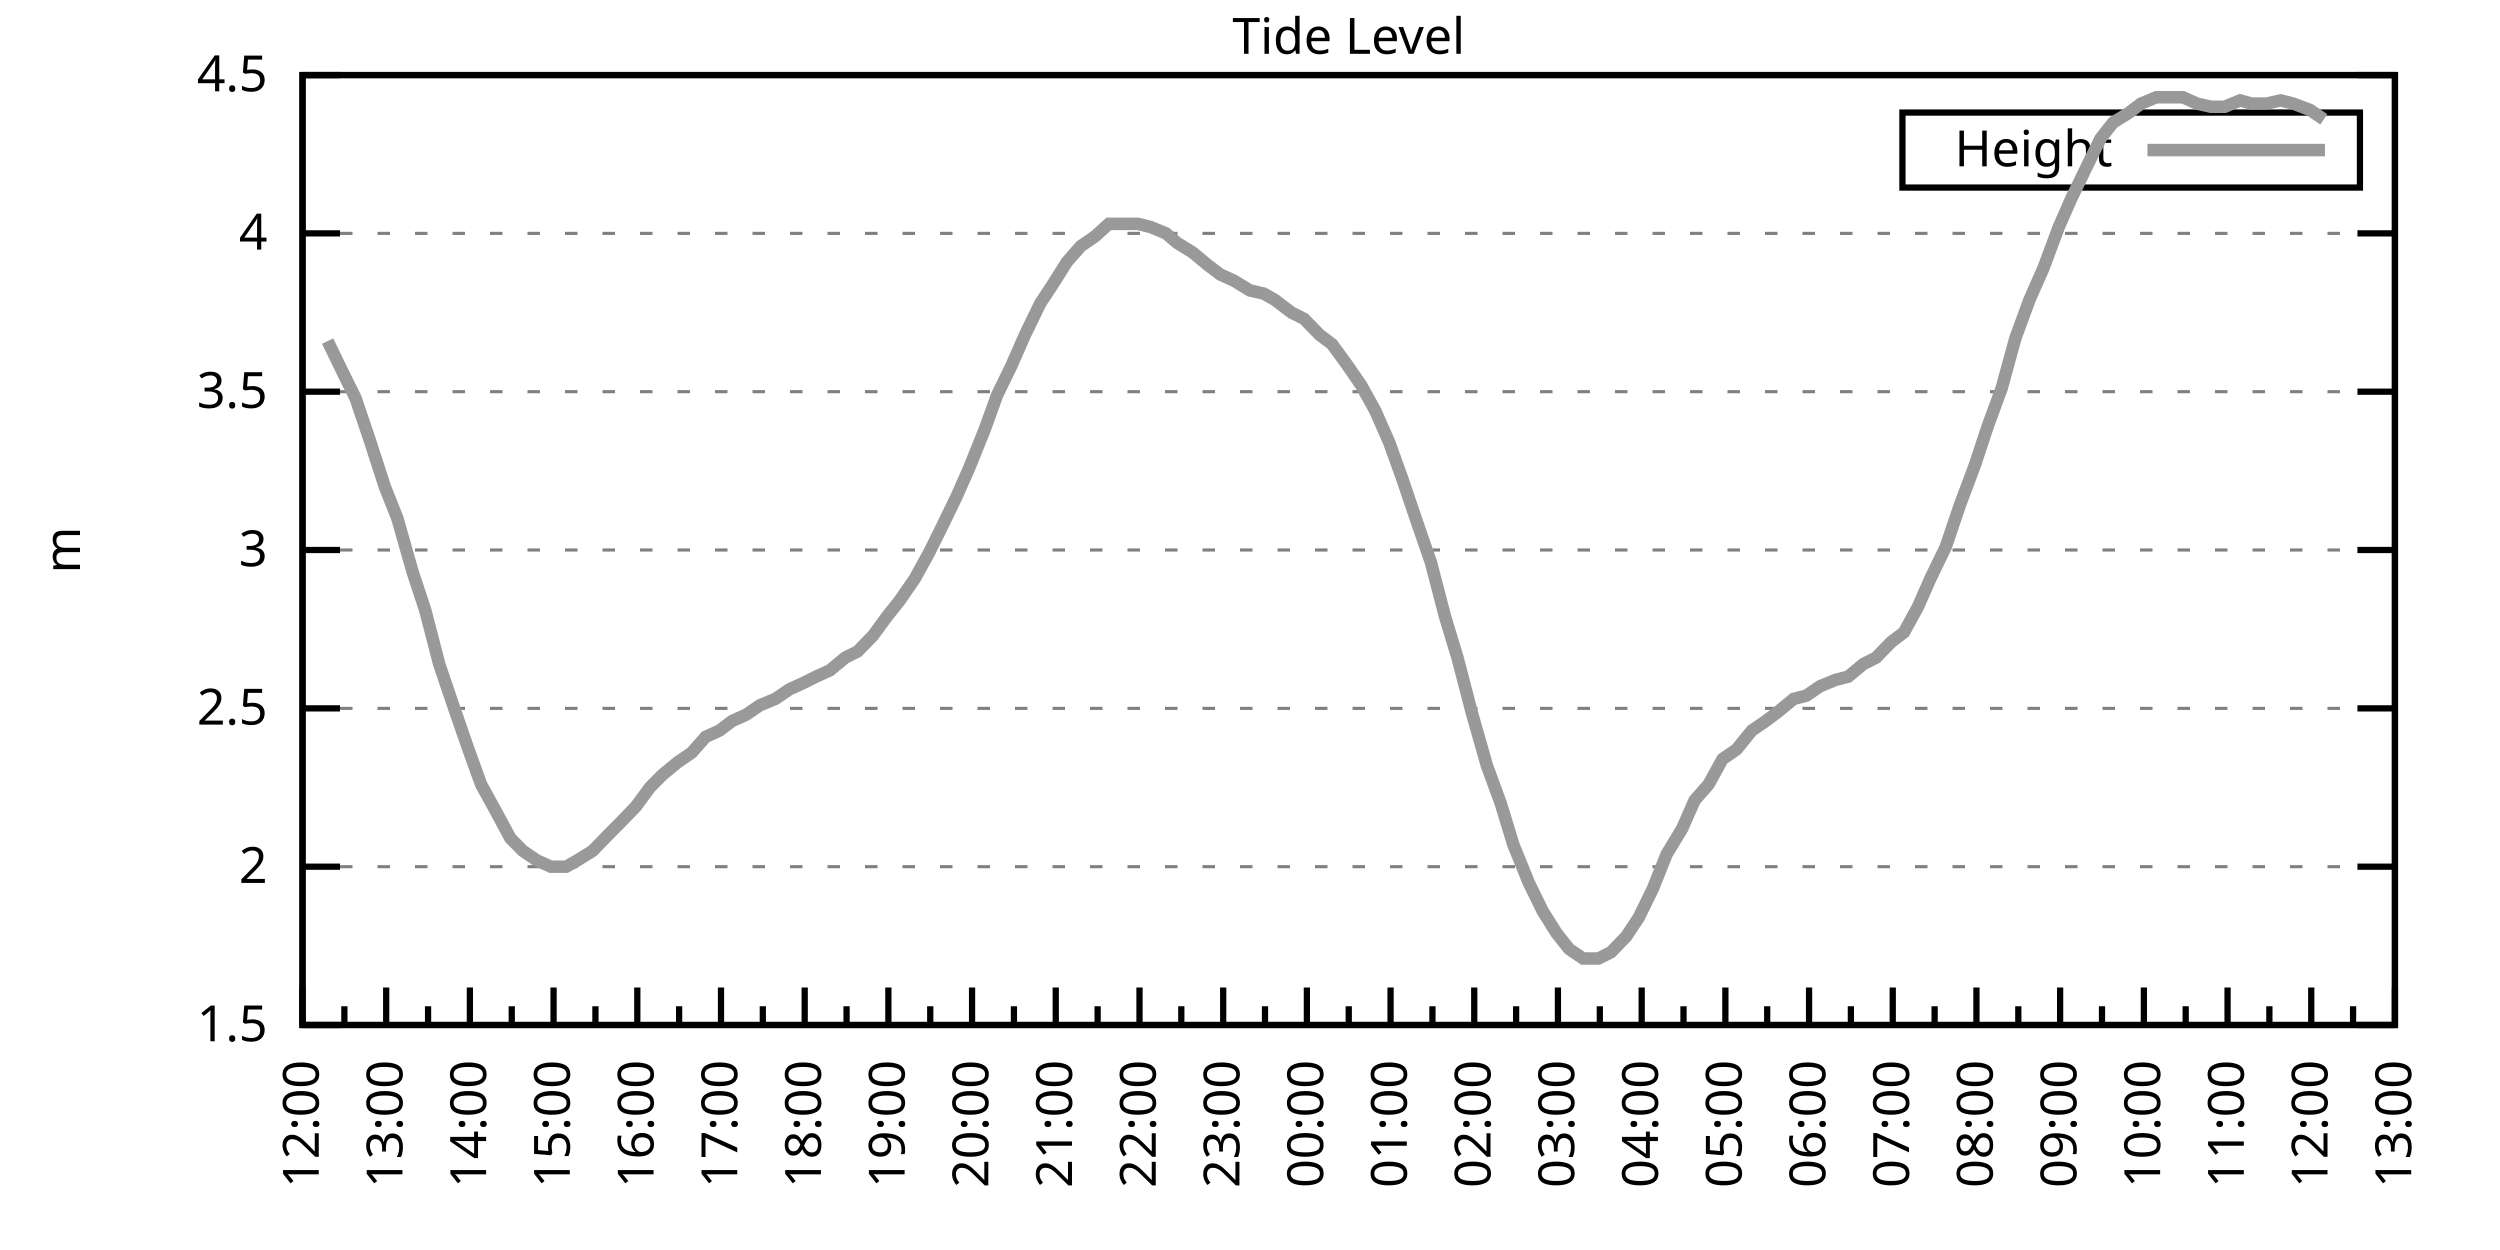
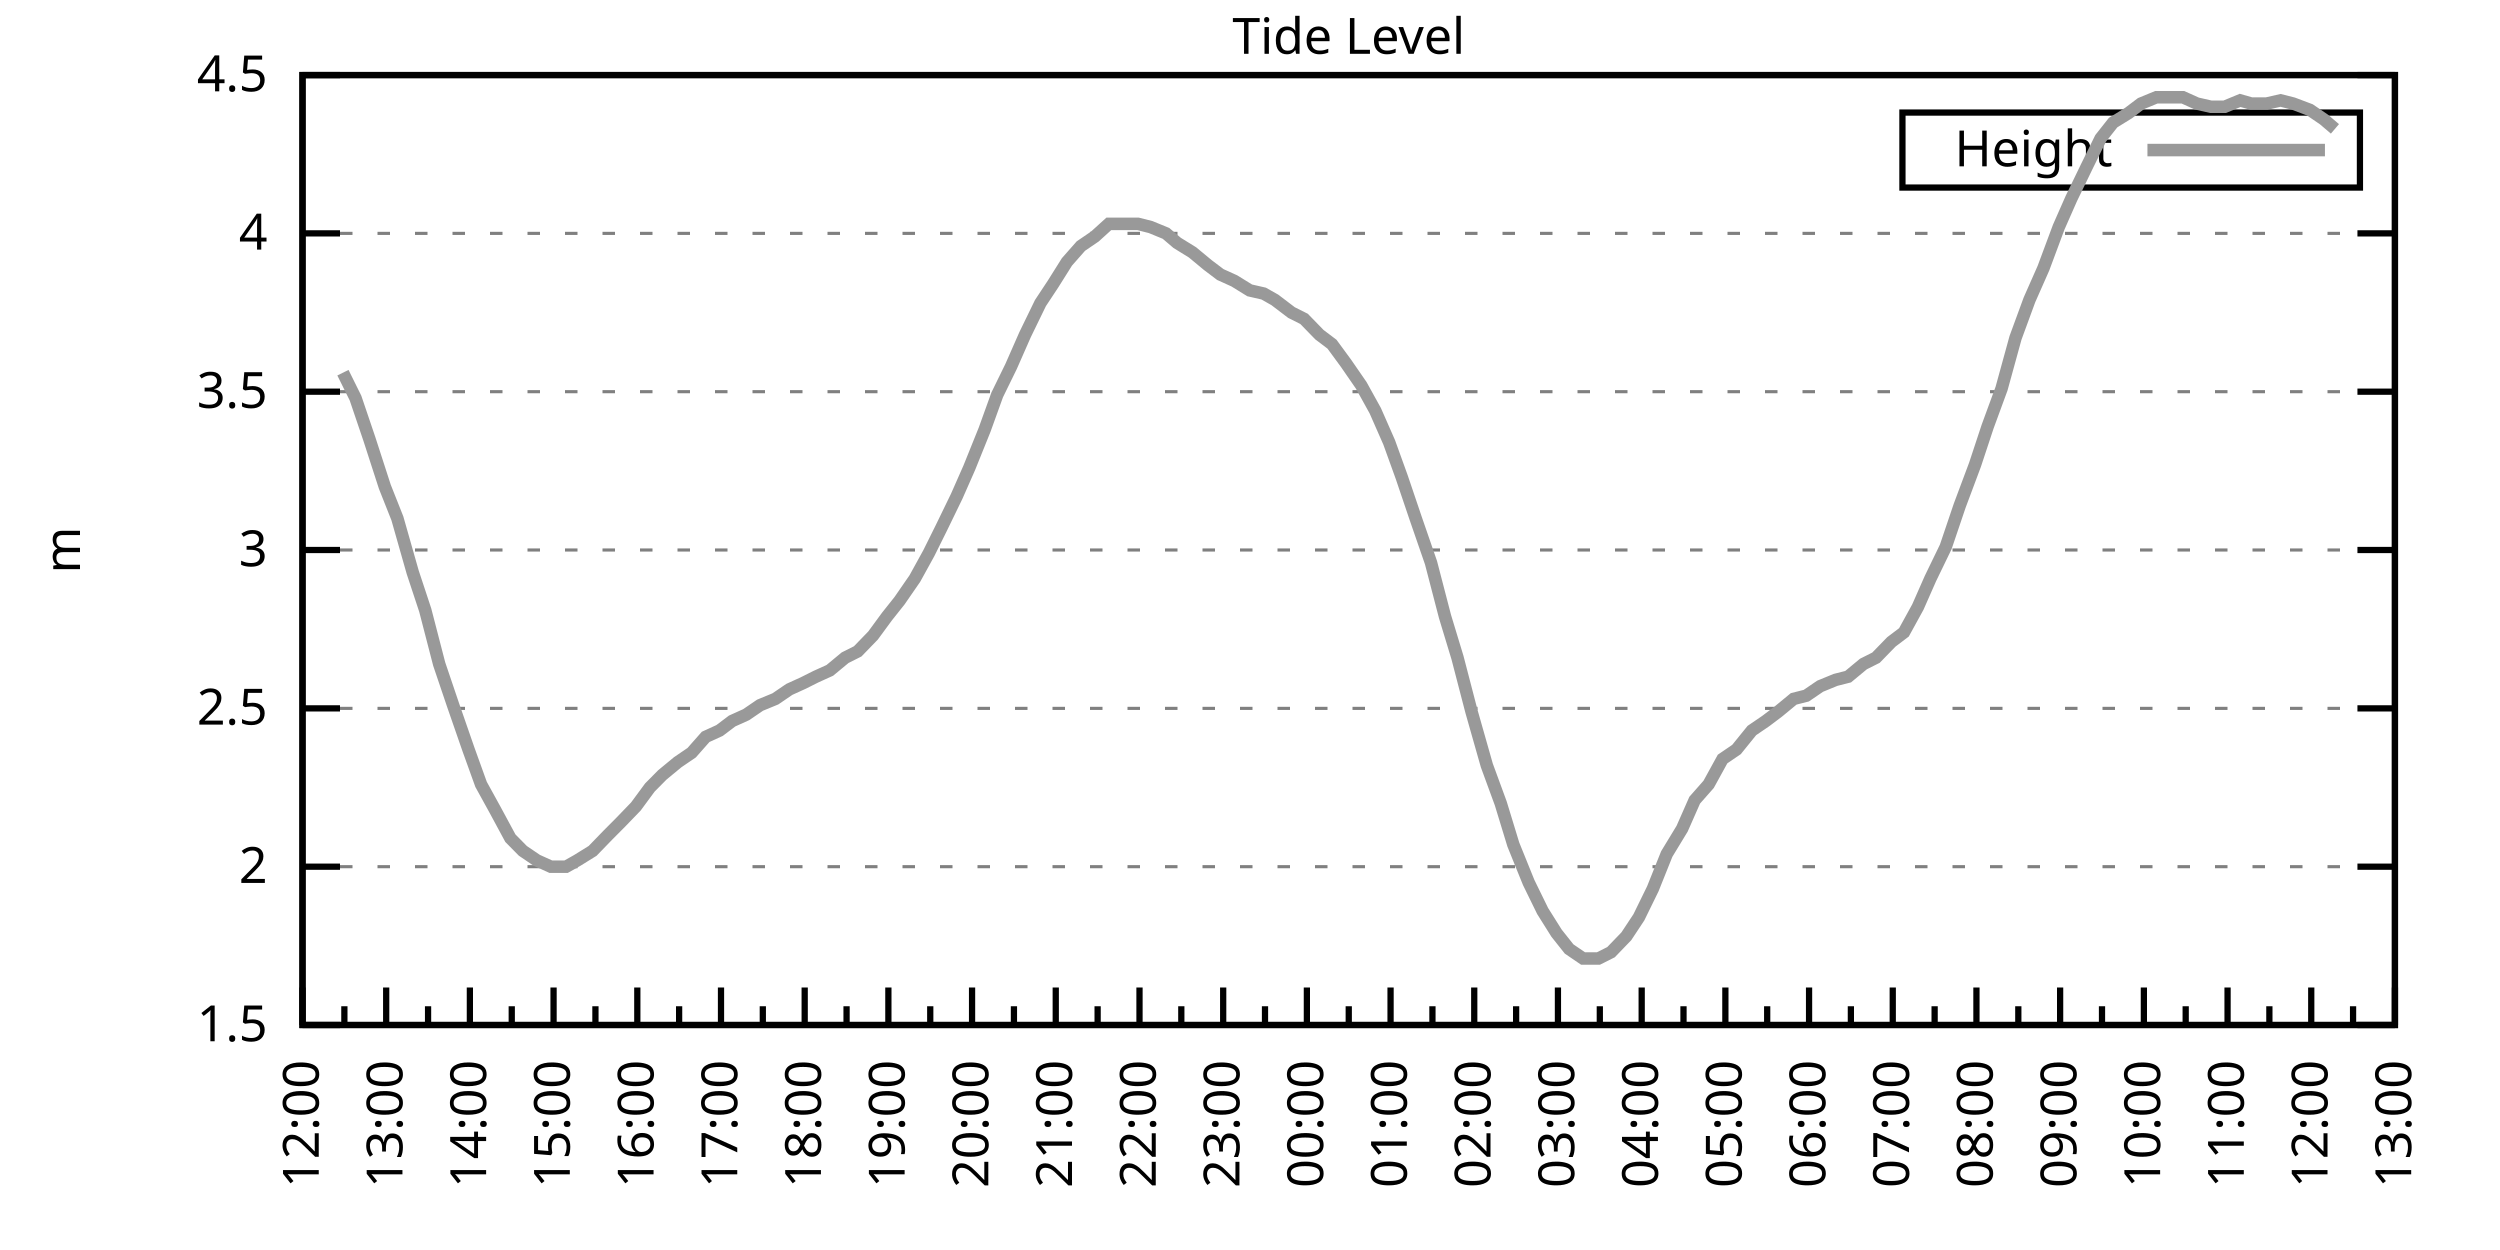
<svg xmlns="http://www.w3.org/2000/svg" xmlns:xlink="http://www.w3.org/1999/xlink" width="400" height="200" viewBox="0 0 400 200">
  <g id="gnuplot_canvas">
    <rect x="0" y="0" width="400" height="200" fill="none" />
    <defs>
      <circle id="gpDot" r="0.5" stroke-width="0.5" stroke="currentColor" />
      <path id="gpPt0" stroke-width="0.333" stroke="currentColor" d="M-1,0 h2 M0,-1 v2" />
      <path id="gpPt1" stroke-width="0.333" stroke="currentColor" d="M-1,-1 L1,1 M1,-1 L-1,1" />
      <path id="gpPt2" stroke-width="0.333" stroke="currentColor" d="M-1,0 L1,0 M0,-1 L0,1 M-1,-1 L1,1 M-1,1 L1,-1" />
      <rect id="gpPt3" stroke-width="0.333" stroke="currentColor" x="-1" y="-1" width="2" height="2" />
      <rect id="gpPt4" stroke-width="0.333" stroke="currentColor" fill="currentColor" x="-1" y="-1" width="2" height="2" />
      <circle id="gpPt5" stroke-width="0.333" stroke="currentColor" cx="0" cy="0" r="1" />
      <use xlink:href="#gpPt5" id="gpPt6" fill="currentColor" stroke="none" />
      <path id="gpPt7" stroke-width="0.333" stroke="currentColor" d="M0,-1.33 L-1.33,0.67 L1.33,0.67 z" />
      <use xlink:href="#gpPt7" id="gpPt8" fill="currentColor" stroke="none" />
      <use xlink:href="#gpPt7" id="gpPt9" stroke="currentColor" transform="rotate(180)" />
      <use xlink:href="#gpPt9" id="gpPt10" fill="currentColor" stroke="none" />
      <use xlink:href="#gpPt3" id="gpPt11" stroke="currentColor" transform="rotate(45)" />
      <use xlink:href="#gpPt11" id="gpPt12" fill="currentColor" stroke="none" />
      <path id="gpPt13" stroke-width="0.333" stroke="currentColor" d="M0,1.330 L1.265,0.411 L0.782,-1.067 L-0.782,-1.076 L-1.265,0.411 z" />
      <use xlink:href="#gpPt13" id="gpPt14" fill="currentColor" stroke="none" />
      <filter id="textbox" filterUnits="objectBoundingBox" x="0" y="0" height="1" width="1">
        <feFlood flood-color="white" flood-opacity="1" result="bgnd" />
        <feComposite in="SourceGraphic" in2="bgnd" operator="atop" />
      </filter>
      <filter id="greybox" filterUnits="objectBoundingBox" x="0" y="0" height="1" width="1">
        <feFlood flood-color="lightgrey" flood-opacity="1" result="grey" />
        <feComposite in="SourceGraphic" in2="grey" operator="atop" />
      </filter>
    </defs>
    <g fill="none" color="white" stroke="currentColor" stroke-width="1.00" stroke-linecap="butt" stroke-linejoin="miter">
</g>
    <g fill="none" color="black" stroke="currentColor" stroke-width="1.00" stroke-linecap="butt" stroke-linejoin="miter">
      <g stroke="none" shape-rendering="crispEdges">
        <polygon fill="rgb(255, 255, 255)" points="48.40,164.00 383.18,164.00 383.18,12.02 48.40,12.02 " />
      </g>
    </g>
    <g fill="none" color="black" stroke="currentColor" stroke-width="1.00" stroke-linecap="butt" stroke-linejoin="miter">
</g>
    <g fill="none" color="black" stroke="black" stroke-width="0.50" stroke-linecap="butt" stroke-linejoin="miter">
</g>
    <g fill="none" color="gray" stroke="currentColor" stroke-width="0.50" stroke-linecap="butt" stroke-linejoin="miter">
      <path stroke="gray" stroke-dasharray="2,4" class="gridline" d="M48.40,164.00 L383.19,164.00  " />
    </g>
    <g fill="none" color="gray" stroke="gray" stroke-width="1.00" stroke-linecap="butt" stroke-linejoin="miter">
</g>
    <g fill="none" color="black" stroke="currentColor" stroke-width="1.00" stroke-linecap="butt" stroke-linejoin="miter">
      <path stroke="black" d="M48.40,164.00 L54.40,164.00 M383.19,164.00 L377.19,164.00  " />
      <g transform="translate(42.80,166.60)" stroke="none" fill="black" font-family="Sans" font-size="8.00" text-anchor="end">
        <text>
          <tspan font-family="Sans"> 1.5</tspan>
        </text>
      </g>
    </g>
    <g fill="none" color="black" stroke="currentColor" stroke-width="1.00" stroke-linecap="butt" stroke-linejoin="miter">
</g>
    <g fill="none" color="black" stroke="black" stroke-width="0.50" stroke-linecap="butt" stroke-linejoin="miter">
</g>
    <g fill="none" color="gray" stroke="currentColor" stroke-width="0.50" stroke-linecap="butt" stroke-linejoin="miter">
      <path stroke="gray" stroke-dasharray="2,4" class="gridline" d="M48.40,138.67 L383.19,138.67  " />
    </g>
    <g fill="none" color="gray" stroke="gray" stroke-width="1.00" stroke-linecap="butt" stroke-linejoin="miter">
</g>
    <g fill="none" color="black" stroke="currentColor" stroke-width="1.00" stroke-linecap="butt" stroke-linejoin="miter">
      <path stroke="black" d="M48.40,138.67 L54.40,138.67 M383.19,138.67 L377.19,138.67  " />
      <g transform="translate(42.80,141.27)" stroke="none" fill="black" font-family="Sans" font-size="8.00" text-anchor="end">
        <text>
          <tspan font-family="Sans"> 2</tspan>
        </text>
      </g>
    </g>
    <g fill="none" color="black" stroke="currentColor" stroke-width="1.00" stroke-linecap="butt" stroke-linejoin="miter">
</g>
    <g fill="none" color="black" stroke="black" stroke-width="0.50" stroke-linecap="butt" stroke-linejoin="miter">
</g>
    <g fill="none" color="gray" stroke="currentColor" stroke-width="0.50" stroke-linecap="butt" stroke-linejoin="miter">
      <path stroke="gray" stroke-dasharray="2,4" class="gridline" d="M48.40,113.34 L383.19,113.34  " />
    </g>
    <g fill="none" color="gray" stroke="gray" stroke-width="1.00" stroke-linecap="butt" stroke-linejoin="miter">
</g>
    <g fill="none" color="black" stroke="currentColor" stroke-width="1.00" stroke-linecap="butt" stroke-linejoin="miter">
      <path stroke="black" d="M48.40,113.34 L54.40,113.34 M383.19,113.34 L377.19,113.34  " />
      <g transform="translate(42.80,115.94)" stroke="none" fill="black" font-family="Sans" font-size="8.00" text-anchor="end">
        <text>
          <tspan font-family="Sans"> 2.5</tspan>
        </text>
      </g>
    </g>
    <g fill="none" color="black" stroke="currentColor" stroke-width="1.00" stroke-linecap="butt" stroke-linejoin="miter">
</g>
    <g fill="none" color="black" stroke="black" stroke-width="0.50" stroke-linecap="butt" stroke-linejoin="miter">
</g>
    <g fill="none" color="gray" stroke="currentColor" stroke-width="0.50" stroke-linecap="butt" stroke-linejoin="miter">
      <path stroke="gray" stroke-dasharray="2,4" class="gridline" d="M48.40,88.00 L383.19,88.00  " />
    </g>
    <g fill="none" color="gray" stroke="gray" stroke-width="1.00" stroke-linecap="butt" stroke-linejoin="miter">
</g>
    <g fill="none" color="black" stroke="currentColor" stroke-width="1.00" stroke-linecap="butt" stroke-linejoin="miter">
      <path stroke="black" d="M48.40,88.00 L54.40,88.00 M383.19,88.00 L377.19,88.00  " />
      <g transform="translate(42.80,90.60)" stroke="none" fill="black" font-family="Sans" font-size="8.00" text-anchor="end">
        <text>
          <tspan font-family="Sans"> 3</tspan>
        </text>
      </g>
    </g>
    <g fill="none" color="black" stroke="currentColor" stroke-width="1.00" stroke-linecap="butt" stroke-linejoin="miter">
</g>
    <g fill="none" color="black" stroke="black" stroke-width="0.50" stroke-linecap="butt" stroke-linejoin="miter">
</g>
    <g fill="none" color="gray" stroke="currentColor" stroke-width="0.50" stroke-linecap="butt" stroke-linejoin="miter">
      <path stroke="gray" stroke-dasharray="2,4" class="gridline" d="M48.40,62.67 L383.19,62.67  " />
    </g>
    <g fill="none" color="gray" stroke="gray" stroke-width="1.00" stroke-linecap="butt" stroke-linejoin="miter">
</g>
    <g fill="none" color="black" stroke="currentColor" stroke-width="1.00" stroke-linecap="butt" stroke-linejoin="miter">
      <path stroke="black" d="M48.40,62.67 L54.40,62.67 M383.19,62.67 L377.19,62.67  " />
      <g transform="translate(42.80,65.27)" stroke="none" fill="black" font-family="Sans" font-size="8.00" text-anchor="end">
        <text>
          <tspan font-family="Sans"> 3.5</tspan>
        </text>
      </g>
    </g>
    <g fill="none" color="black" stroke="currentColor" stroke-width="1.00" stroke-linecap="butt" stroke-linejoin="miter">
</g>
    <g fill="none" color="black" stroke="black" stroke-width="0.50" stroke-linecap="butt" stroke-linejoin="miter">
</g>
    <g fill="none" color="gray" stroke="currentColor" stroke-width="0.50" stroke-linecap="butt" stroke-linejoin="miter">
      <path stroke="gray" stroke-dasharray="2,4" class="gridline" d="M48.40,37.34 L383.19,37.34  " />
    </g>
    <g fill="none" color="gray" stroke="gray" stroke-width="1.00" stroke-linecap="butt" stroke-linejoin="miter">
</g>
    <g fill="none" color="black" stroke="currentColor" stroke-width="1.00" stroke-linecap="butt" stroke-linejoin="miter">
      <path stroke="black" d="M48.40,37.34 L54.40,37.34 M383.19,37.34 L377.19,37.34  " />
      <g transform="translate(42.80,39.94)" stroke="none" fill="black" font-family="Sans" font-size="8.00" text-anchor="end">
        <text>
          <tspan font-family="Sans"> 4</tspan>
        </text>
      </g>
    </g>
    <g fill="none" color="black" stroke="currentColor" stroke-width="1.00" stroke-linecap="butt" stroke-linejoin="miter">
</g>
    <g fill="none" color="black" stroke="black" stroke-width="0.50" stroke-linecap="butt" stroke-linejoin="miter">
</g>
    <g fill="none" color="gray" stroke="currentColor" stroke-width="0.50" stroke-linecap="butt" stroke-linejoin="miter">
      <path stroke="gray" stroke-dasharray="2,4" class="gridline" d="M48.40,12.01 L383.19,12.01  " />
    </g>
    <g fill="none" color="gray" stroke="gray" stroke-width="1.00" stroke-linecap="butt" stroke-linejoin="miter">
</g>
    <g fill="none" color="black" stroke="currentColor" stroke-width="1.00" stroke-linecap="butt" stroke-linejoin="miter">
      <path stroke="black" d="M48.40,12.01 L54.40,12.01 M383.19,12.01 L377.19,12.01  " />
      <g transform="translate(42.80,14.61)" stroke="none" fill="black" font-family="Sans" font-size="8.00" text-anchor="end">
        <text>
          <tspan font-family="Sans"> 4.5</tspan>
        </text>
      </g>
    </g>
    <g fill="none" color="black" stroke="currentColor" stroke-width="1.00" stroke-linecap="butt" stroke-linejoin="miter">
      <path stroke="black" d="M48.40,164.00 L48.40,158.00  " />
      <g transform="translate(51.00,169.60) rotate(270)" stroke="none" fill="black" font-family="Sans" font-size="8.00" text-anchor="end">
        <text>
          <tspan font-family="Sans">12:00</tspan>
        </text>
      </g>
    </g>
    <g fill="none" color="black" stroke="currentColor" stroke-width="1.00" stroke-linecap="butt" stroke-linejoin="miter">
      <path stroke="black" d="M55.10,164.00 L55.10,161.00 M61.79,164.00 L61.79,158.00  " />
      <g transform="translate(64.39,169.60) rotate(270)" stroke="none" fill="black" font-family="Sans" font-size="8.00" text-anchor="end">
        <text>
          <tspan font-family="Sans">13:00</tspan>
        </text>
      </g>
    </g>
    <g fill="none" color="black" stroke="currentColor" stroke-width="1.00" stroke-linecap="butt" stroke-linejoin="miter">
      <path stroke="black" d="M68.49,164.00 L68.49,161.00 M75.18,164.00 L75.18,158.00  " />
      <g transform="translate(77.78,169.60) rotate(270)" stroke="none" fill="black" font-family="Sans" font-size="8.00" text-anchor="end">
        <text>
          <tspan font-family="Sans">14:00</tspan>
        </text>
      </g>
    </g>
    <g fill="none" color="black" stroke="currentColor" stroke-width="1.00" stroke-linecap="butt" stroke-linejoin="miter">
      <path stroke="black" d="M81.88,164.00 L81.88,161.00 M88.57,164.00 L88.57,158.00  " />
      <g transform="translate(91.17,169.60) rotate(270)" stroke="none" fill="black" font-family="Sans" font-size="8.00" text-anchor="end">
        <text>
          <tspan font-family="Sans">15:00</tspan>
        </text>
      </g>
    </g>
    <g fill="none" color="black" stroke="currentColor" stroke-width="1.00" stroke-linecap="butt" stroke-linejoin="miter">
      <path stroke="black" d="M95.27,164.00 L95.27,161.00 M101.97,164.00 L101.97,158.00  " />
      <g transform="translate(104.57,169.60) rotate(270)" stroke="none" fill="black" font-family="Sans" font-size="8.00" text-anchor="end">
        <text>
          <tspan font-family="Sans">16:00</tspan>
        </text>
      </g>
    </g>
    <g fill="none" color="black" stroke="currentColor" stroke-width="1.00" stroke-linecap="butt" stroke-linejoin="miter">
      <path stroke="black" d="M108.66,164.00 L108.66,161.00 M115.36,164.00 L115.36,158.00  " />
      <g transform="translate(117.96,169.60) rotate(270)" stroke="none" fill="black" font-family="Sans" font-size="8.00" text-anchor="end">
        <text>
          <tspan font-family="Sans">17:00</tspan>
        </text>
      </g>
    </g>
    <g fill="none" color="black" stroke="currentColor" stroke-width="1.00" stroke-linecap="butt" stroke-linejoin="miter">
      <path stroke="black" d="M122.05,164.00 L122.05,161.00 M128.75,164.00 L128.75,158.00  " />
      <g transform="translate(131.35,169.60) rotate(270)" stroke="none" fill="black" font-family="Sans" font-size="8.00" text-anchor="end">
        <text>
          <tspan font-family="Sans">18:00</tspan>
        </text>
      </g>
    </g>
    <g fill="none" color="black" stroke="currentColor" stroke-width="1.00" stroke-linecap="butt" stroke-linejoin="miter">
      <path stroke="black" d="M135.45,164.00 L135.45,161.00 M142.14,164.00 L142.14,158.00  " />
      <g transform="translate(144.74,169.60) rotate(270)" stroke="none" fill="black" font-family="Sans" font-size="8.00" text-anchor="end">
        <text>
          <tspan font-family="Sans">19:00</tspan>
        </text>
      </g>
    </g>
    <g fill="none" color="black" stroke="currentColor" stroke-width="1.00" stroke-linecap="butt" stroke-linejoin="miter">
      <path stroke="black" d="M148.84,164.00 L148.84,161.00 M155.53,164.00 L155.53,158.00  " />
      <g transform="translate(158.13,169.60) rotate(270)" stroke="none" fill="black" font-family="Sans" font-size="8.00" text-anchor="end">
        <text>
          <tspan font-family="Sans">20:00</tspan>
        </text>
      </g>
    </g>
    <g fill="none" color="black" stroke="currentColor" stroke-width="1.00" stroke-linecap="butt" stroke-linejoin="miter">
      <path stroke="black" d="M162.23,164.00 L162.23,161.00 M168.92,164.00 L168.92,158.00  " />
      <g transform="translate(171.52,169.60) rotate(270)" stroke="none" fill="black" font-family="Sans" font-size="8.00" text-anchor="end">
        <text>
          <tspan font-family="Sans">21:00</tspan>
        </text>
      </g>
    </g>
    <g fill="none" color="black" stroke="currentColor" stroke-width="1.00" stroke-linecap="butt" stroke-linejoin="miter">
      <path stroke="black" d="M175.62,164.00 L175.62,161.00 M182.32,164.00 L182.32,158.00  " />
      <g transform="translate(184.92,169.60) rotate(270)" stroke="none" fill="black" font-family="Sans" font-size="8.00" text-anchor="end">
        <text>
          <tspan font-family="Sans">22:00</tspan>
        </text>
      </g>
    </g>
    <g fill="none" color="black" stroke="currentColor" stroke-width="1.00" stroke-linecap="butt" stroke-linejoin="miter">
      <path stroke="black" d="M189.01,164.00 L189.01,161.00 M195.71,164.00 L195.71,158.00  " />
      <g transform="translate(198.31,169.60) rotate(270)" stroke="none" fill="black" font-family="Sans" font-size="8.00" text-anchor="end">
        <text>
          <tspan font-family="Sans">23:00</tspan>
        </text>
      </g>
    </g>
    <g fill="none" color="black" stroke="currentColor" stroke-width="1.00" stroke-linecap="butt" stroke-linejoin="miter">
      <path stroke="black" d="M202.40,164.00 L202.40,161.00 M209.10,164.00 L209.10,158.00  " />
      <g transform="translate(211.70,169.60) rotate(270)" stroke="none" fill="black" font-family="Sans" font-size="8.00" text-anchor="end">
        <text>
          <tspan font-family="Sans">00:00</tspan>
        </text>
      </g>
    </g>
    <g fill="none" color="black" stroke="currentColor" stroke-width="1.00" stroke-linecap="butt" stroke-linejoin="miter">
      <path stroke="black" d="M215.80,164.00 L215.80,161.00 M222.49,164.00 L222.49,158.00  " />
      <g transform="translate(225.09,169.60) rotate(270)" stroke="none" fill="black" font-family="Sans" font-size="8.00" text-anchor="end">
        <text>
          <tspan font-family="Sans">01:00</tspan>
        </text>
      </g>
    </g>
    <g fill="none" color="black" stroke="currentColor" stroke-width="1.00" stroke-linecap="butt" stroke-linejoin="miter">
      <path stroke="black" d="M229.19,164.00 L229.19,161.00 M235.88,164.00 L235.88,158.00  " />
      <g transform="translate(238.48,169.60) rotate(270)" stroke="none" fill="black" font-family="Sans" font-size="8.00" text-anchor="end">
        <text>
          <tspan font-family="Sans">02:00</tspan>
        </text>
      </g>
    </g>
    <g fill="none" color="black" stroke="currentColor" stroke-width="1.00" stroke-linecap="butt" stroke-linejoin="miter">
      <path stroke="black" d="M242.58,164.00 L242.58,161.00 M249.27,164.00 L249.27,158.00  " />
      <g transform="translate(251.87,169.60) rotate(270)" stroke="none" fill="black" font-family="Sans" font-size="8.00" text-anchor="end">
        <text>
          <tspan font-family="Sans">03:00</tspan>
        </text>
      </g>
    </g>
    <g fill="none" color="black" stroke="currentColor" stroke-width="1.00" stroke-linecap="butt" stroke-linejoin="miter">
      <path stroke="black" d="M255.97,164.00 L255.97,161.00 M262.67,164.00 L262.67,158.00  " />
      <g transform="translate(265.27,169.60) rotate(270)" stroke="none" fill="black" font-family="Sans" font-size="8.00" text-anchor="end">
        <text>
          <tspan font-family="Sans">04:00</tspan>
        </text>
      </g>
    </g>
    <g fill="none" color="black" stroke="currentColor" stroke-width="1.00" stroke-linecap="butt" stroke-linejoin="miter">
      <path stroke="black" d="M269.36,164.00 L269.36,161.00 M276.06,164.00 L276.06,158.00  " />
      <g transform="translate(278.66,169.60) rotate(270)" stroke="none" fill="black" font-family="Sans" font-size="8.00" text-anchor="end">
        <text>
          <tspan font-family="Sans">05:00</tspan>
        </text>
      </g>
    </g>
    <g fill="none" color="black" stroke="currentColor" stroke-width="1.00" stroke-linecap="butt" stroke-linejoin="miter">
      <path stroke="black" d="M282.75,164.00 L282.75,161.00 M289.45,164.00 L289.45,158.00  " />
      <g transform="translate(292.05,169.60) rotate(270)" stroke="none" fill="black" font-family="Sans" font-size="8.00" text-anchor="end">
        <text>
          <tspan font-family="Sans">06:00</tspan>
        </text>
      </g>
    </g>
    <g fill="none" color="black" stroke="currentColor" stroke-width="1.00" stroke-linecap="butt" stroke-linejoin="miter">
      <path stroke="black" d="M296.14,164.00 L296.14,161.00 M302.84,164.00 L302.84,158.00  " />
      <g transform="translate(305.44,169.60) rotate(270)" stroke="none" fill="black" font-family="Sans" font-size="8.00" text-anchor="end">
        <text>
          <tspan font-family="Sans">07:00</tspan>
        </text>
      </g>
    </g>
    <g fill="none" color="black" stroke="currentColor" stroke-width="1.00" stroke-linecap="butt" stroke-linejoin="miter">
      <path stroke="black" d="M309.54,164.00 L309.54,161.00 M316.23,164.00 L316.23,158.00  " />
      <g transform="translate(318.83,169.60) rotate(270)" stroke="none" fill="black" font-family="Sans" font-size="8.00" text-anchor="end">
        <text>
          <tspan font-family="Sans">08:00</tspan>
        </text>
      </g>
    </g>
    <g fill="none" color="black" stroke="currentColor" stroke-width="1.00" stroke-linecap="butt" stroke-linejoin="miter">
      <path stroke="black" d="M322.93,164.00 L322.93,161.00 M329.62,164.00 L329.62,158.00  " />
      <g transform="translate(332.22,169.60) rotate(270)" stroke="none" fill="black" font-family="Sans" font-size="8.00" text-anchor="end">
        <text>
          <tspan font-family="Sans">09:00</tspan>
        </text>
      </g>
    </g>
    <g fill="none" color="black" stroke="currentColor" stroke-width="1.00" stroke-linecap="butt" stroke-linejoin="miter">
      <path stroke="black" d="M336.32,164.00 L336.32,161.00 M343.02,164.00 L343.02,158.00  " />
      <g transform="translate(345.62,169.60) rotate(270)" stroke="none" fill="black" font-family="Sans" font-size="8.00" text-anchor="end">
        <text>
          <tspan font-family="Sans">10:00</tspan>
        </text>
      </g>
    </g>
    <g fill="none" color="black" stroke="currentColor" stroke-width="1.00" stroke-linecap="butt" stroke-linejoin="miter">
      <path stroke="black" d="M349.71,164.00 L349.71,161.00 M356.41,164.00 L356.41,158.00  " />
      <g transform="translate(359.01,169.60) rotate(270)" stroke="none" fill="black" font-family="Sans" font-size="8.00" text-anchor="end">
        <text>
          <tspan font-family="Sans">11:00</tspan>
        </text>
      </g>
    </g>
    <g fill="none" color="black" stroke="currentColor" stroke-width="1.00" stroke-linecap="butt" stroke-linejoin="miter">
      <path stroke="black" d="M363.10,164.00 L363.10,161.00 M369.80,164.00 L369.80,158.00  " />
      <g transform="translate(372.40,169.60) rotate(270)" stroke="none" fill="black" font-family="Sans" font-size="8.00" text-anchor="end">
        <text>
          <tspan font-family="Sans">12:00</tspan>
        </text>
      </g>
    </g>
    <g fill="none" color="black" stroke="currentColor" stroke-width="1.00" stroke-linecap="butt" stroke-linejoin="miter">
      <path stroke="black" d="M376.49,164.00 L376.49,161.00 M383.19,164.00 L383.19,158.00  " />
      <g transform="translate(385.79,169.60) rotate(270)" stroke="none" fill="black" font-family="Sans" font-size="8.00" text-anchor="end">
        <text>
          <tspan font-family="Sans">13:00</tspan>
        </text>
      </g>
    </g>
    <g fill="none" color="black" stroke="currentColor" stroke-width="1.00" stroke-linecap="butt" stroke-linejoin="miter">
</g>
    <g fill="none" color="black" stroke="currentColor" stroke-width="1.00" stroke-linecap="butt" stroke-linejoin="miter">
      <path stroke="black" d="M48.40,12.01 L48.40,164.00 L383.19,164.00 L383.19,12.01 L48.40,12.01 Z  " />
    </g>
    <g fill="none" color="black" stroke="currentColor" stroke-width="1.00" stroke-linecap="butt" stroke-linejoin="miter">
      <g transform="translate(12.80,88.01) rotate(270)" stroke="none" fill="black" font-family="Sans" font-size="8.00" text-anchor="middle">
        <text>
          <tspan font-family="Sans">m</tspan>
        </text>
      </g>
    </g>
    <g fill="none" color="black" stroke="currentColor" stroke-width="1.00" stroke-linecap="butt" stroke-linejoin="miter">
</g>
    <g fill="none" color="black" stroke="currentColor" stroke-width="1.00" stroke-linecap="butt" stroke-linejoin="miter">
      <path stroke="black" d="M304.39,30.01 L304.39,18.01 L377.59,18.01 L377.59,30.01 L304.39,30.01 Z  " />
    </g>
    <g id="Tide_level_plot_1">
      <g fill="none" color="white" stroke="black" stroke-width="2.00" stroke-linecap="butt" stroke-linejoin="miter">
</g>
      <g fill="none" color="black" stroke="currentColor" stroke-width="2.00" stroke-linecap="butt" stroke-linejoin="miter">
        <g transform="translate(337.99,26.61)" stroke="none" fill="black" font-family="Sans" font-size="8.00" text-anchor="end">
          <text>
            <tspan font-family="Sans">Height</tspan>
          </text>
        </g>
      </g>
      <g fill="none" color="black" stroke="currentColor" stroke-width="2.00" stroke-linecap="butt" stroke-linejoin="miter">
-         <path stroke="rgb(153, 153, 153)" d="M343.59,24.01 L371.99,24.01 M52.42,54.57 L54.87,59.63 L56.88,63.69 L59.11,70.27 L61.57,77.87 L63.58,82.94   L66.03,91.55 L68.04,97.63 L70.27,106.24 L72.50,112.83 L74.96,119.92 L76.97,125.50 L79.20,129.55 L81.66,134.11   L83.66,136.14 L85.90,137.66 L88.13,138.67 L90.58,138.67 L92.37,137.66 L94.82,136.14 L97.28,133.60 L99.29,131.58   L101.74,129.04 L103.98,126.00 L105.98,123.98 L108.44,121.95 L110.67,120.43 L112.90,117.90 L115.13,116.88 L117.14,115.36   L119.38,114.35 L121.61,112.83 L124.06,111.82 L126.29,110.30 L128.53,109.28 L130.54,108.27 L132.77,107.26 L135.22,105.23   L137.23,104.22 L139.69,101.68 L141.92,98.64 L143.93,96.11 L146.38,92.56 L148.61,88.51 L150.62,84.46 L153.08,79.39   L155.09,74.83 L157.54,68.75 L159.55,63.18 L161.78,58.62 L164.01,53.55 L166.47,48.49 L168.48,45.45 L170.71,41.90   L172.94,39.37 L175.17,37.85 L177.41,35.82 L179.64,35.82 L182.09,35.82 L184.10,36.33 L186.56,37.34 L188.34,38.86   L190.80,40.38 L193.25,42.41 L195.26,43.93 L197.49,44.94 L199.95,46.46 L202.18,46.97 L203.97,47.98 L206.64,50.01   L208.65,51.02 L211.11,53.55 L213.12,55.07 L215.35,58.11 L217.80,61.66 L220.04,65.71 L222.27,70.78 L224.28,76.35   L226.51,82.94 L228.96,90.03 L231.20,98.64 L233.20,105.23 L235.44,113.84 L237.89,122.46 L240.12,128.54 L242.13,135.12   L244.59,141.20 L246.82,145.76 L249.05,149.31 L251.06,151.84 L253.29,153.36 L255.75,153.36 L257.76,152.35 L260.21,149.81   L262.22,146.77 L264.45,142.21 L266.68,136.64 L269.14,132.59 L271.15,128.03 L273.38,125.50 L275.61,121.44 L277.84,119.92   L280.30,116.88 L282.53,115.36 L284.54,113.84 L286.99,111.82 L289.00,111.31 L291.23,109.79 L293.69,108.78 L295.70,108.27   L298.15,106.24 L300.16,105.23 L302.62,102.70 L304.63,101.18 L306.86,97.12 L308.87,92.56 L311.32,87.50 L313.55,80.91   L316.01,74.33 L318.02,68.25 L320.25,62.17 L322.48,54.06 L324.71,47.98 L326.95,42.91 L329.40,36.33 L331.41,31.77   L333.86,26.70 L336.10,22.14 L338.10,19.61 L340.56,18.09 L342.57,16.57 L345.02,15.56 L347.26,15.56 L349.26,15.56   L351.50,16.57 L353.73,17.08 L355.96,17.08 L358.42,16.06 L360.20,16.57 L362.66,16.57 L364.89,16.06 L366.90,16.57   L369.58,17.58 L371.81,19.10  " />
+         <path stroke="rgb(153, 153, 153)" d="M343.59,24.01 L371.99,24.01 M54.87,59.63 L56.88,63.69 L59.11,70.27 L61.57,77.87 L63.58,82.94 L66.03,91.55   L68.04,97.63 L70.27,106.24 L72.50,112.83 L74.96,119.92 L76.97,125.50 L79.20,129.55 L81.66,134.11 L83.66,136.14   L85.90,137.66 L88.13,138.67 L90.58,138.67 L92.37,137.66 L94.82,136.14 L97.28,133.60 L99.29,131.58 L101.74,129.04   L103.98,126.00 L105.98,123.98 L108.44,121.95 L110.67,120.43 L112.90,117.90 L115.13,116.88 L117.14,115.36 L119.38,114.35   L121.61,112.83 L124.06,111.82 L126.29,110.30 L128.53,109.28 L130.54,108.27 L132.77,107.26 L135.22,105.23 L137.23,104.22   L139.69,101.68 L141.92,98.64 L143.93,96.11 L146.38,92.56 L148.61,88.51 L150.62,84.46 L153.08,79.39 L155.09,74.83   L157.54,68.75 L159.55,63.18 L161.78,58.62 L164.01,53.55 L166.47,48.49 L168.48,45.45 L170.71,41.90 L172.94,39.37   L175.17,37.85 L177.41,35.82 L179.64,35.82 L182.09,35.82 L184.10,36.33 L186.56,37.34 L188.34,38.86 L190.80,40.38   L193.25,42.41 L195.26,43.93 L197.49,44.94 L199.95,46.46 L202.18,46.97 L203.97,47.98 L206.64,50.01 L208.65,51.02   L211.11,53.55 L213.12,55.07 L215.35,58.11 L217.80,61.66 L220.04,65.71 L222.27,70.78 L224.28,76.35 L226.51,82.94   L228.96,90.03 L231.20,98.64 L233.20,105.23 L235.44,113.84 L237.89,122.46 L240.12,128.54 L242.13,135.12 L244.59,141.20   L246.82,145.76 L249.05,149.31 L251.06,151.84 L253.29,153.36 L255.75,153.36 L257.76,152.35 L260.21,149.81 L262.22,146.77   L264.45,142.21 L266.68,136.64 L269.14,132.59 L271.15,128.03 L273.38,125.50 L275.61,121.44 L277.84,119.92 L280.30,116.88   L282.53,115.36 L284.54,113.84 L286.99,111.82 L289.00,111.31 L291.23,109.79 L293.69,108.78 L295.70,108.27 L298.15,106.24   L300.16,105.23 L302.62,102.70 L304.63,101.18 L306.86,97.12 L308.87,92.56 L311.32,87.50 L313.55,80.91 L316.01,74.33   L318.02,68.25 L320.25,62.17 L322.48,54.06 L324.71,47.98 L326.95,42.91 L329.40,36.33 L331.41,31.77 L333.86,26.70   L336.10,22.14 L338.10,19.61 L340.56,18.09 L342.57,16.57 L345.02,15.56 L347.26,15.56 L349.26,15.56 L351.50,16.57   L353.73,17.08 L355.96,17.08 L358.42,16.06 L360.20,16.57 L362.66,16.57 L364.89,16.06 L366.90,16.57 L369.58,17.58   L371.81,19.10 L373.59,20.62  " />
      </g>
    </g>
    <g fill="none" color="black" stroke="currentColor" stroke-width="2.00" stroke-linecap="butt" stroke-linejoin="miter">
</g>
    <g fill="none" color="black" stroke="black" stroke-width="1.00" stroke-linecap="butt" stroke-linejoin="miter">
</g>
    <g fill="none" color="black" stroke="currentColor" stroke-width="1.00" stroke-linecap="butt" stroke-linejoin="miter">
      <path stroke="black" d="M48.40,12.01 L48.40,164.00 L383.19,164.00 L383.19,12.01 L48.40,12.01 Z  " />
    </g>
    <g fill="none" color="black" stroke="currentColor" stroke-width="1.00" stroke-linecap="butt" stroke-linejoin="miter">
      <g transform="translate(215.79,8.61)" stroke="none" fill="black" font-family="Sans" font-size="8.00" text-anchor="middle">
        <text>
          <tspan font-family="Sans">Tide Level</tspan>
        </text>
      </g>
    </g>
    <g fill="none" color="black" stroke="currentColor" stroke-width="1.00" stroke-linecap="butt" stroke-linejoin="miter">
</g>
  </g>
</svg>
